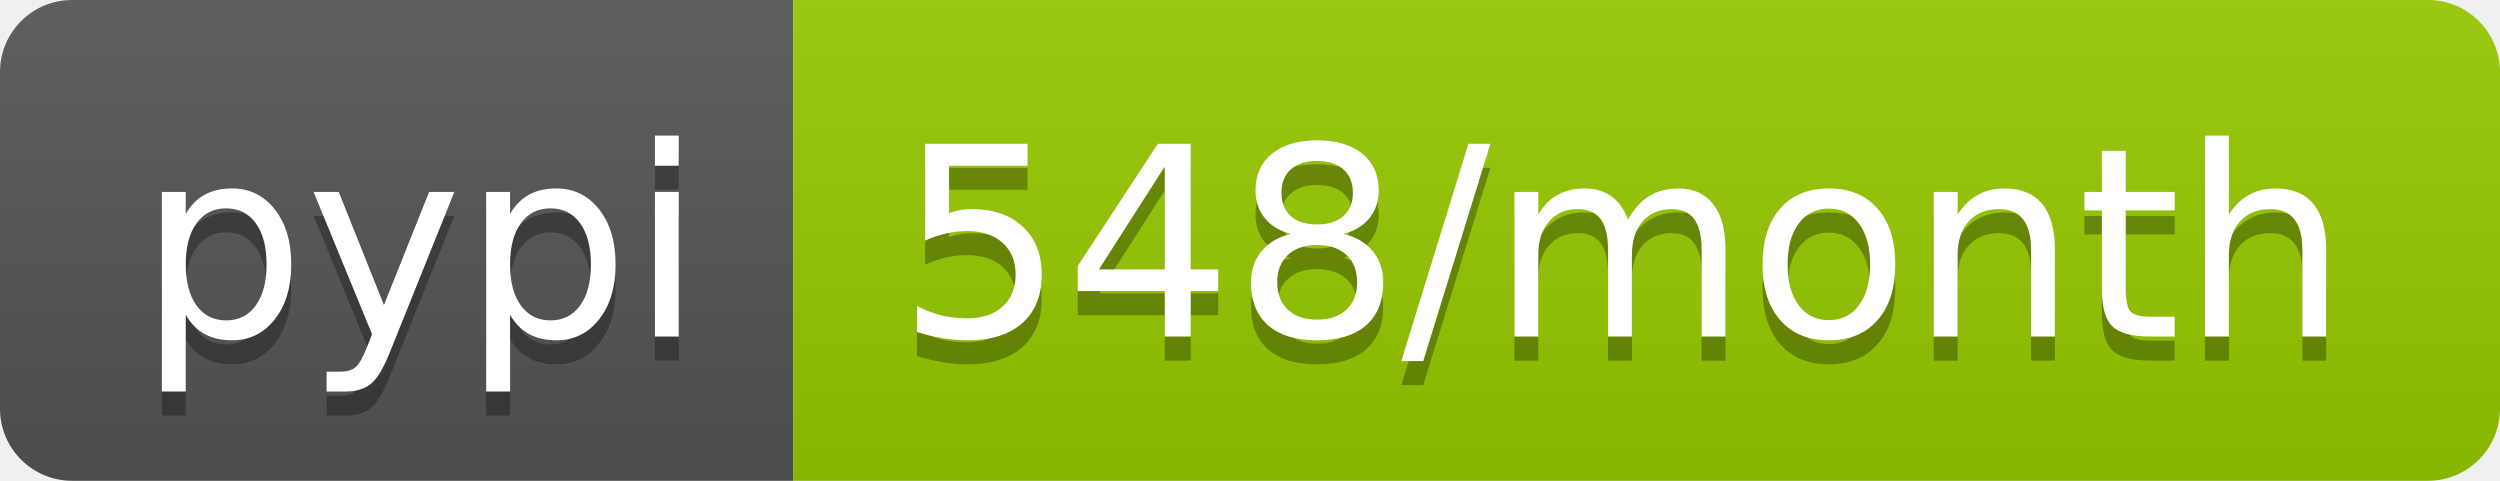
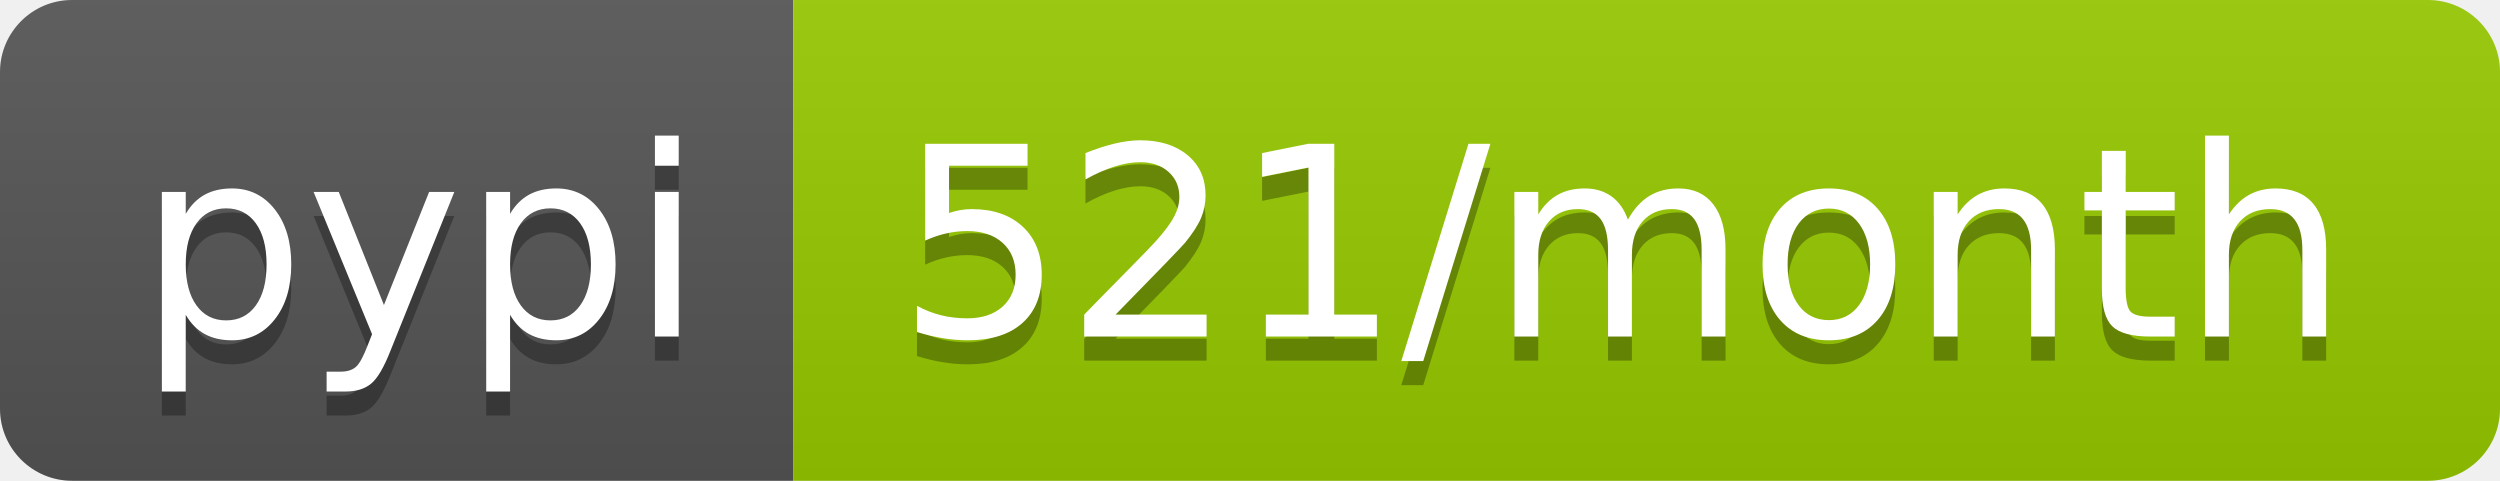
<svg xmlns="http://www.w3.org/2000/svg" width="104" height="20">
  <linearGradient id="b" x2="0" y2="100%">
    <stop offset="0" stop-color="#bbb" stop-opacity=".1" />
    <stop offset="1" stop-opacity=".1" />
  </linearGradient>
  <clipPath id="a">
    <rect width="104" height="20" rx="3" fill="#fff" />
  </clipPath>
  <g clip-path="url(#a)">
    <path fill="#555" d="M0 0h33v20H0z" />
    <path fill="#97ca00" d="M33 0h71v20H33z" />
    <path fill="url(#b)" d="M0 0h104v20H0z" />
  </g>
  <g fill="#fff" text-anchor="middle" font-family="DejaVu Sans,Verdana,Geneva,sans-serif" font-size="110">
    <text x="175" y="150" fill="#010101" fill-opacity=".3" transform="scale(.1)" textLength="230">pypi</text>
    <text x="175" y="140" transform="scale(.1)" textLength="230">pypi</text>
-     <text x="675" y="150" fill="#010101" fill-opacity=".3" transform="scale(.1)" textLength="610">548/month</text>
-     <text x="675" y="140" transform="scale(.1)" textLength="610">548/month</text>
+     <text x="675" y="150" fill="#010101" fill-opacity=".3" transform="scale(.1)" textLength="610">521/month</text>
+     <text x="675" y="140" transform="scale(.1)" textLength="610">521/month</text>
  </g>
</svg>
